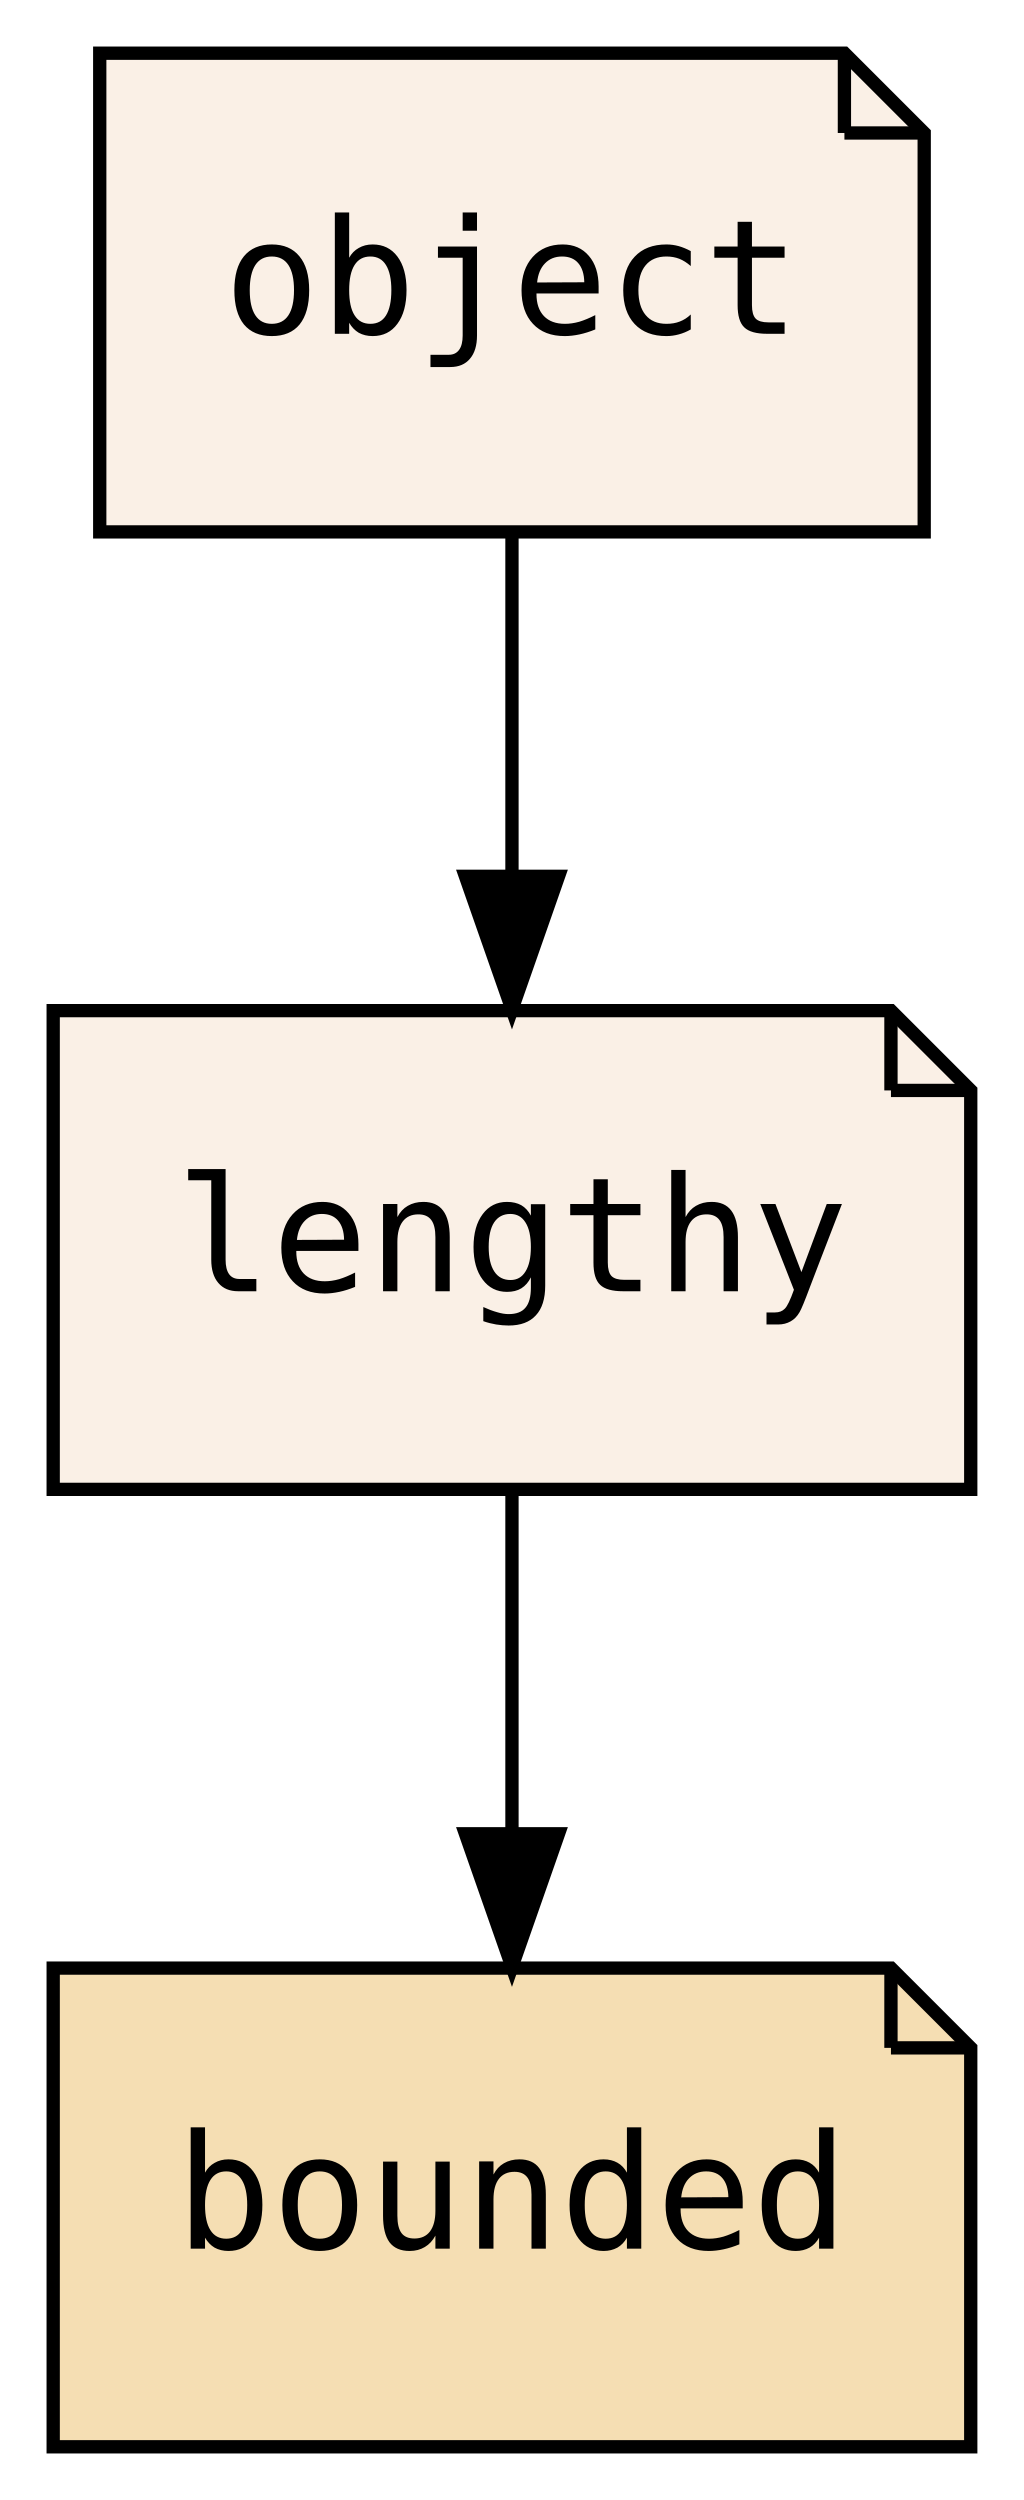
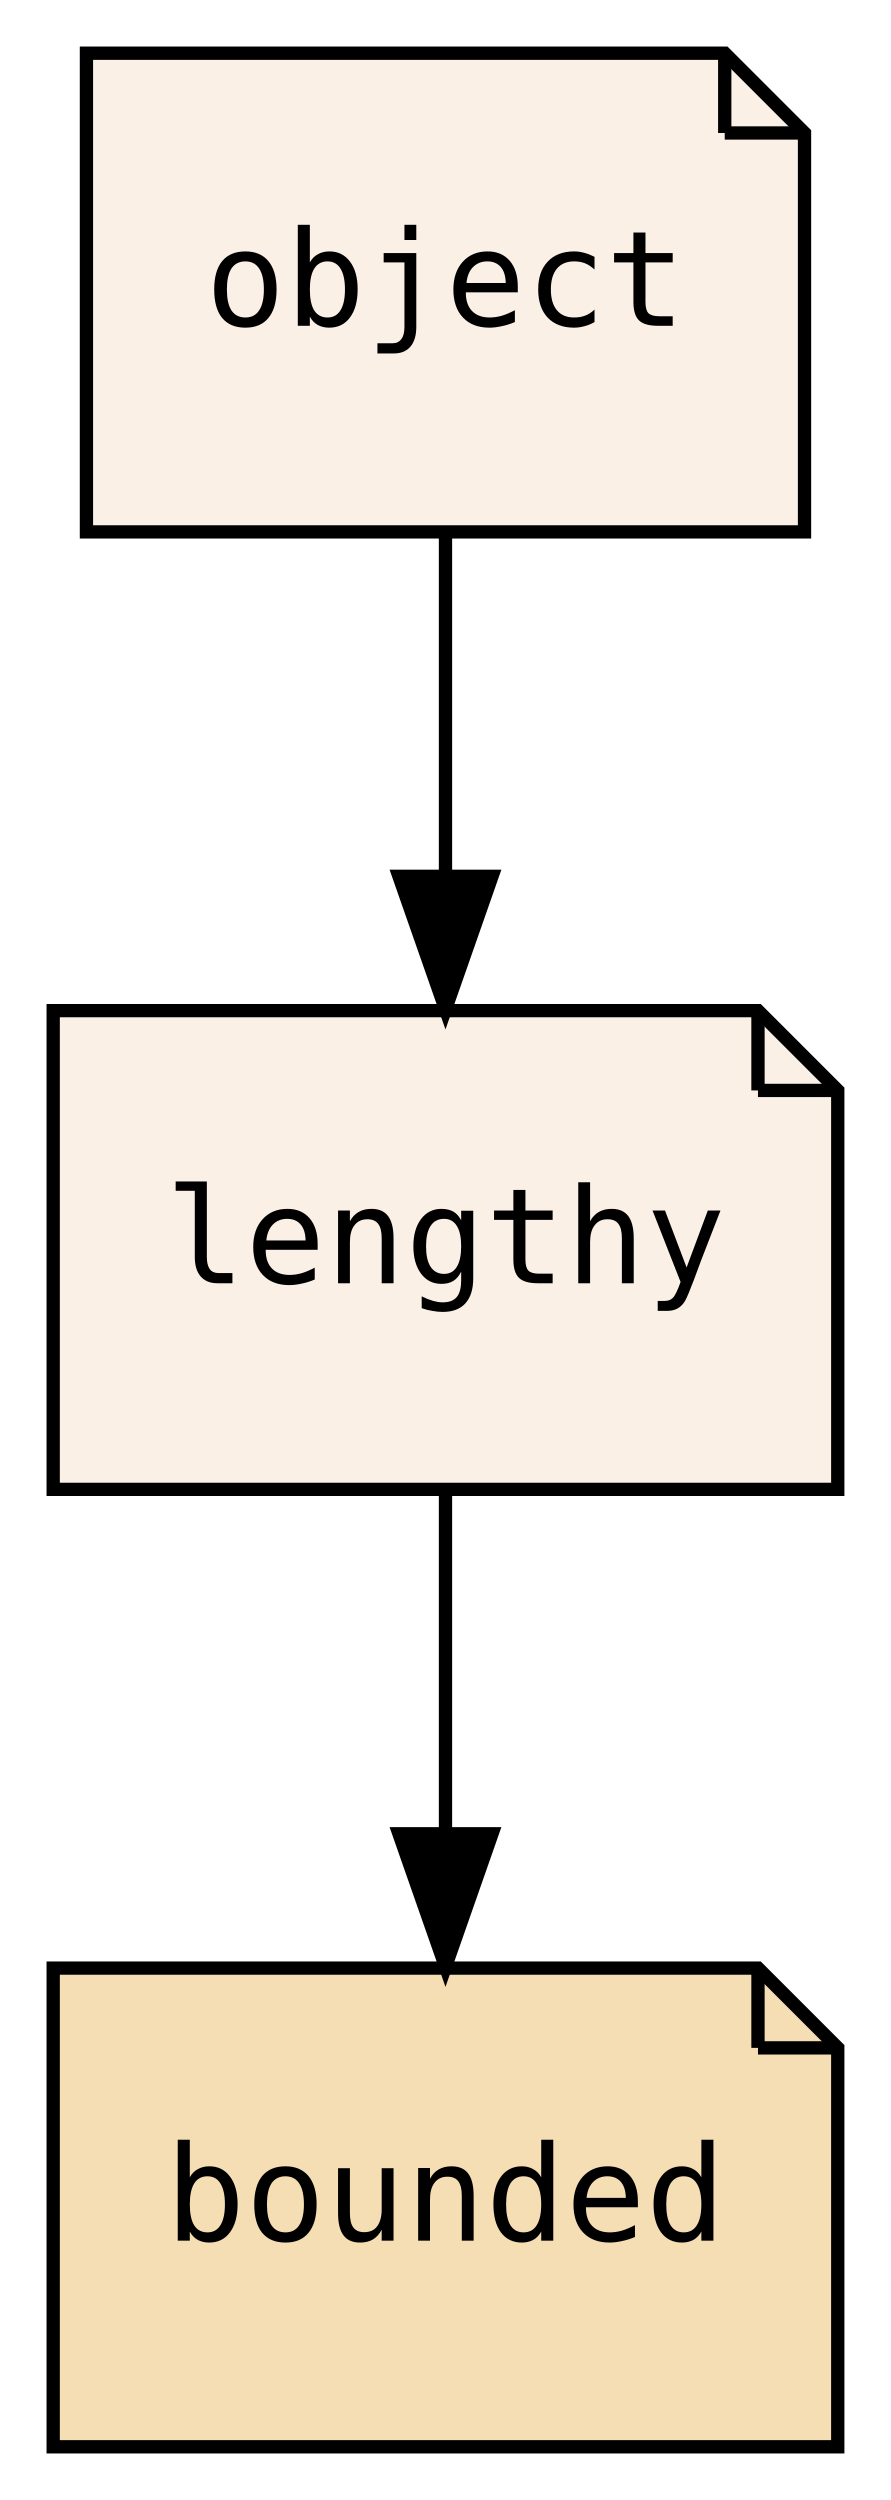
- <svg xmlns="http://www.w3.org/2000/svg" xmlns:xlink="http://www.w3.org/1999/xlink" width="77pt" height="188pt" viewBox="0.00 0.00 77.00 188.00">
+ <svg xmlns="http://www.w3.org/2000/svg" xmlns:xlink="http://www.w3.org/1999/xlink" width="67pt" height="188pt" viewBox="0.00 0.00 67.00 188.00">
  <g id="graph0" class="graph" transform="scale(1 1) rotate(0) translate(4 184)">
-     <polygon fill="transparent" stroke="transparent" points="-4,4 -4,-184 73,-184 73,4 -4,4" />
+     <polygon fill="transparent" stroke="transparent" points="-4,4 -4,-184 63,-184 63,4 -4,4" />
    <g id="node1" class="node">
      <g id="a_node1">
        <a xlink:href="PsyllaReference_Types.xhtml#PsyllaReference_Types_Details_lengthy" xlink:title="lengthy" target="_parent">
-           <polygon fill="linen" stroke="black" points="63,-108 0,-108 0,-72 69,-72 69,-102 63,-108" />
-           <polyline fill="none" stroke="black" points="63,-108 63,-102 " />
-           <polyline fill="none" stroke="black" points="69,-102 63,-102 " />
-           <text text-anchor="middle" x="34.5" y="-86.9" font-family="Consolas, monospace" font-size="12.00">lengthy</text>
+           <polygon fill="linen" stroke="black" points="53,-108 0,-108 0,-72 59,-72 59,-102 53,-108" />
+           <polyline fill="none" stroke="black" points="53,-108 53,-102 " />
+           <polyline fill="none" stroke="black" points="59,-102 53,-102 " />
+           <text text-anchor="middle" x="29.5" y="-87.5" font-family="PT Mono, monospace" font-size="10.00">lengthy</text>
        </a>
      </g>
    </g>
    <g id="node2" class="node">
      <g id="a_node2">
        <a xlink:href="PsyllaReference_Types.xhtml#PsyllaReference_Types_Details_bounded" xlink:title="bounded" target="_parent">
-           <polygon fill="wheat" stroke="black" points="63,-36 0,-36 0,0 69,0 69,-30 63,-36" />
-           <polyline fill="none" stroke="black" points="63,-36 63,-30 " />
-           <polyline fill="none" stroke="black" points="69,-30 63,-30 " />
-           <text text-anchor="middle" x="34.5" y="-14.9" font-family="Consolas, monospace" font-size="12.00">bounded</text>
+           <polygon fill="wheat" stroke="black" points="53,-36 0,-36 0,0 59,0 59,-30 53,-36" />
+           <polyline fill="none" stroke="black" points="53,-36 53,-30 " />
+           <polyline fill="none" stroke="black" points="59,-30 53,-30 " />
+           <text text-anchor="middle" x="29.5" y="-15.5" font-family="PT Mono, monospace" font-size="10.00">bounded</text>
        </a>
      </g>
    </g>
    <g id="edge1" class="edge">
-       <path fill="none" stroke="black" d="M34.5,-71.7C34.5,-63.98 34.5,-54.71 34.5,-46.11" />
-       <polygon fill="black" stroke="black" points="38,-46.1 34.5,-36.1 31,-46.1 38,-46.1" />
+       <path fill="none" stroke="black" d="M29.5,-71.7C29.5,-63.98 29.5,-54.71 29.5,-46.11" />
+       <polygon fill="black" stroke="black" points="33,-46.1 29.5,-36.1 26,-46.1 33,-46.1" />
    </g>
    <g id="node3" class="node">
      <g id="a_node3">
        <a xlink:href="PsyllaReference_Types.xhtml#PsyllaReference_Types_Details_object" xlink:title="object" target="_parent">
-           <polygon fill="linen" stroke="black" points="59.5,-180 3.5,-180 3.5,-144 65.5,-144 65.5,-174 59.5,-180" />
-           <polyline fill="none" stroke="black" points="59.5,-180 59.5,-174 " />
-           <polyline fill="none" stroke="black" points="65.5,-174 59.5,-174 " />
-           <text text-anchor="middle" x="34.5" y="-158.9" font-family="Consolas, monospace" font-size="12.00">object</text>
+           <polygon fill="linen" stroke="black" points="50.5,-180 2.5,-180 2.5,-144 56.5,-144 56.5,-174 50.5,-180" />
+           <polyline fill="none" stroke="black" points="50.5,-180 50.5,-174 " />
+           <polyline fill="none" stroke="black" points="56.5,-174 50.5,-174 " />
+           <text text-anchor="middle" x="29.5" y="-159.5" font-family="PT Mono, monospace" font-size="10.00">object</text>
        </a>
      </g>
    </g>
    <g id="edge2" class="edge">
-       <path fill="none" stroke="black" d="M34.5,-143.7C34.5,-135.98 34.5,-126.71 34.5,-118.11" />
-       <polygon fill="black" stroke="black" points="38,-118.1 34.5,-108.1 31,-118.1 38,-118.1" />
+       <path fill="none" stroke="black" d="M29.5,-143.7C29.5,-135.98 29.5,-126.71 29.5,-118.11" />
+       <polygon fill="black" stroke="black" points="33,-118.1 29.5,-108.1 26,-118.1 33,-118.1" />
    </g>
  </g>
</svg>
